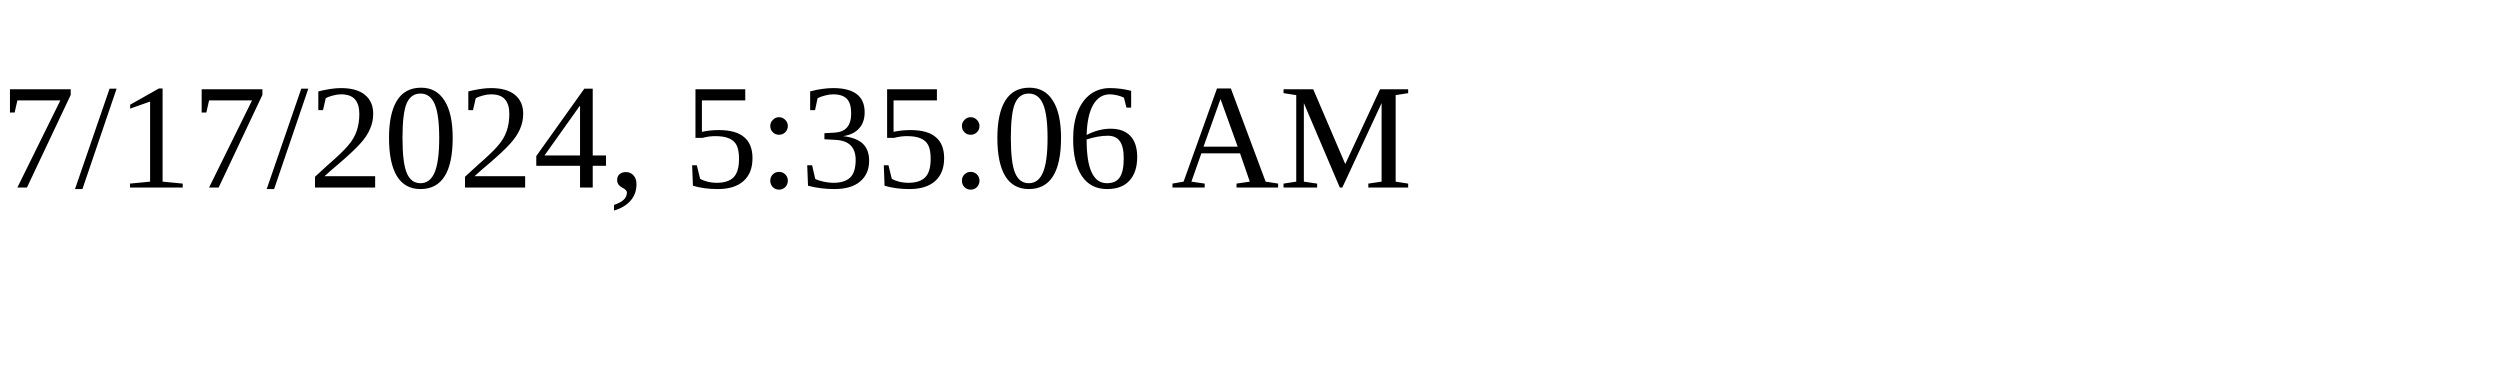
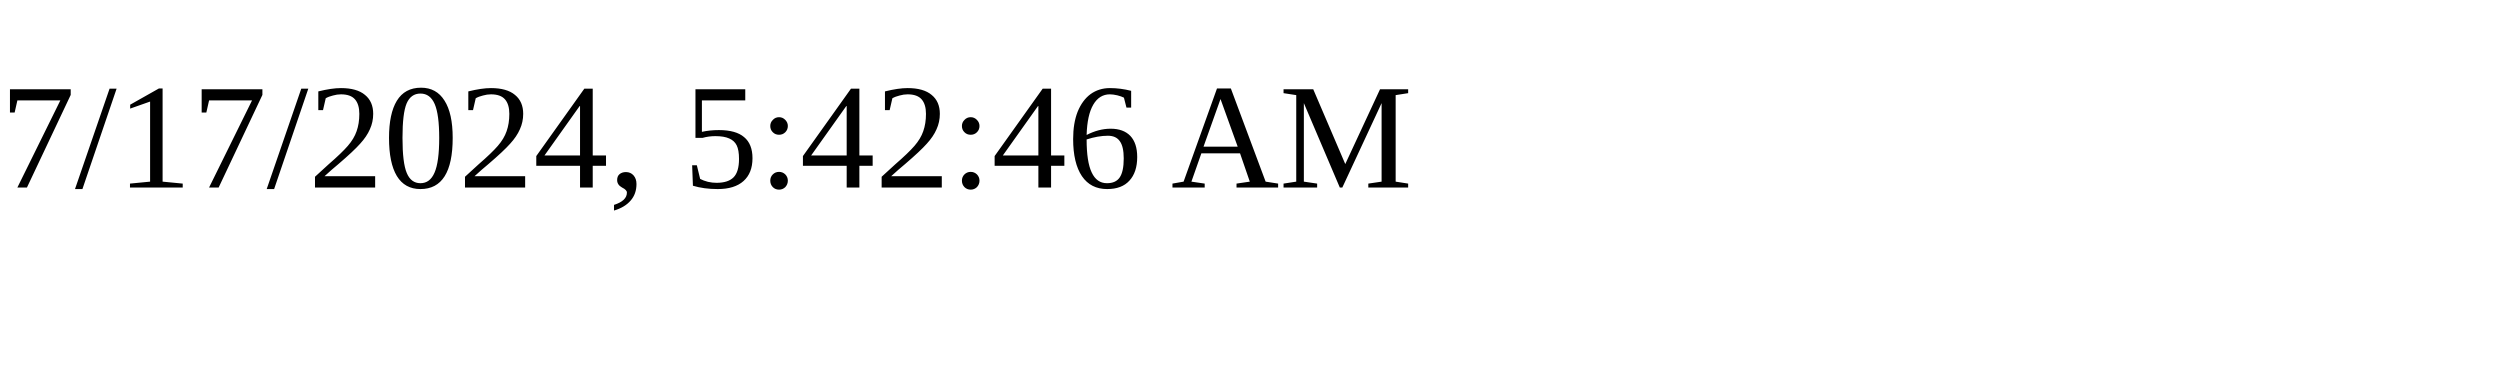
<svg xmlns="http://www.w3.org/2000/svg" height="30" width="200">
-   <text x="0" y="15">7/17/2024, 5:35:06 AM</text>
+   <text x="0" y="15">7/17/2024, 5:42:46 AM</text>
</svg>
